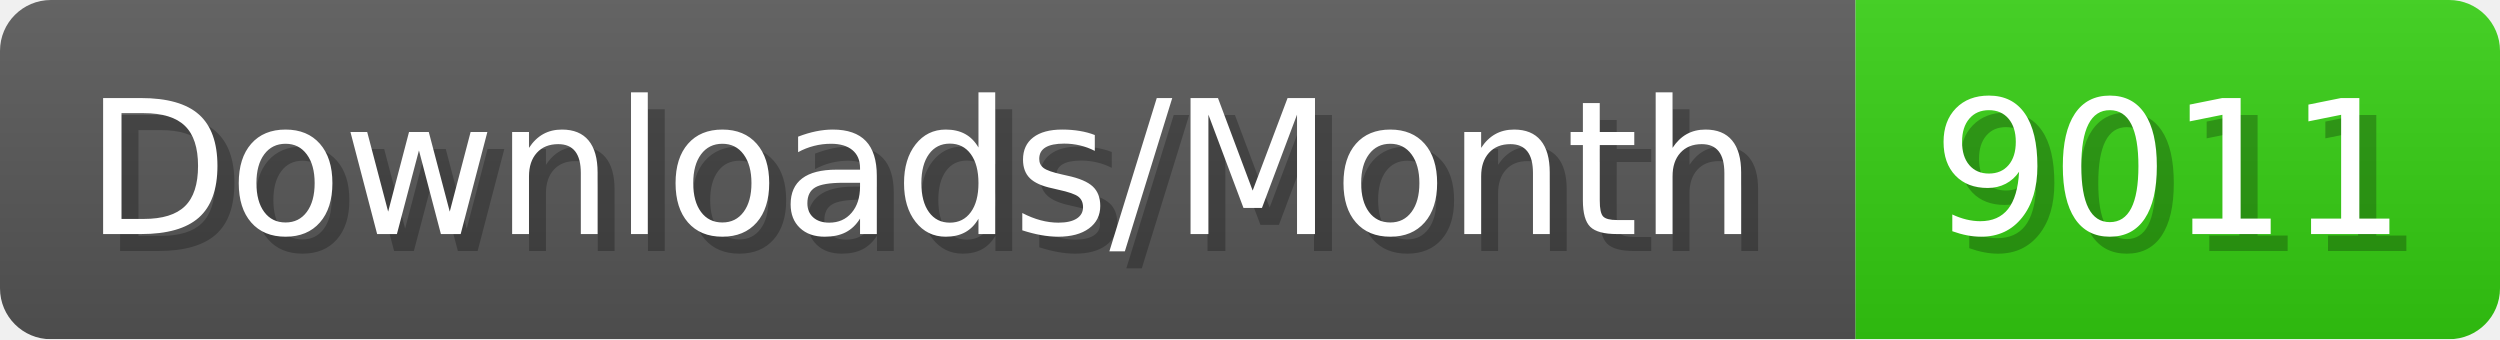
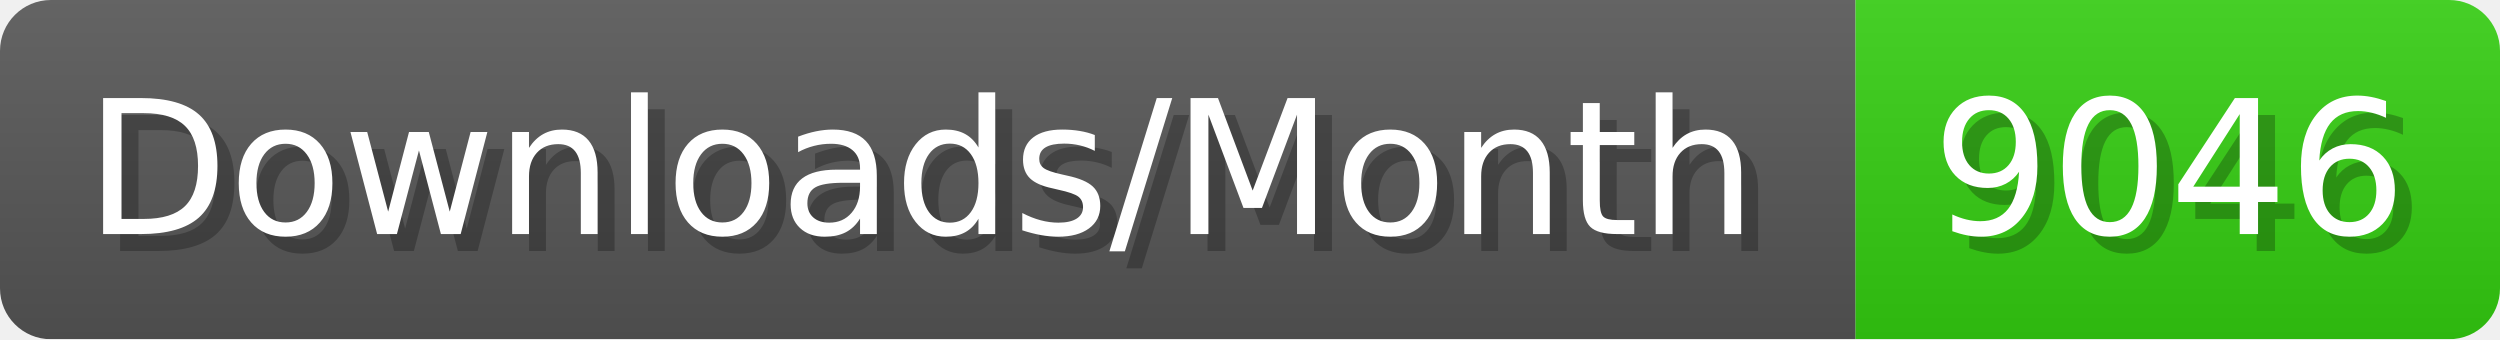
- <svg xmlns="http://www.w3.org/2000/svg" width="147.4" height="20" viewBox="0 0 1474 200" role="img" aria-label="Downloads/Month: 9011">
+ <svg xmlns="http://www.w3.org/2000/svg" width="147.4" height="20" viewBox="0 0 1474 200" role="img" aria-label="Downloads/Month: 9046">
  <linearGradient id="YlXUI" x2="0" y2="100%">
    <stop offset="0" stop-opacity=".1" stop-color="#EEE" />
    <stop offset="1" stop-opacity=".1" />
  </linearGradient>
  <mask id="JHhop">
    <rect width="1474" height="200" rx="30" fill="#FFF" />
  </mask>
  <g mask="url(#JHhop)">
    <rect width="1094" height="200" fill="#555" />
    <rect width="380" height="200" fill="#3C1" x="1094" />
    <rect width="1474" height="200" fill="url(#YlXUI)" />
  </g>
  <g aria-hidden="true" fill="#fff" text-anchor="start" font-family="Verdana,DejaVu Sans,sans-serif" font-size="110">
    <text x="60" y="148" textLength="994" fill="#000" opacity="0.25">Downloads/Month</text>
    <text x="50" y="138" textLength="994">Downloads/Month</text>
-     <text x="1149" y="148" textLength="280" fill="#000" opacity="0.25">9011</text>
-     <text x="1139" y="138" textLength="280">9011</text>
+     <text x="1149" y="148" textLength="280" fill="#000" opacity="0.25">9046</text>
+     <text x="1139" y="138" textLength="280">9046</text>
  </g>
</svg>
